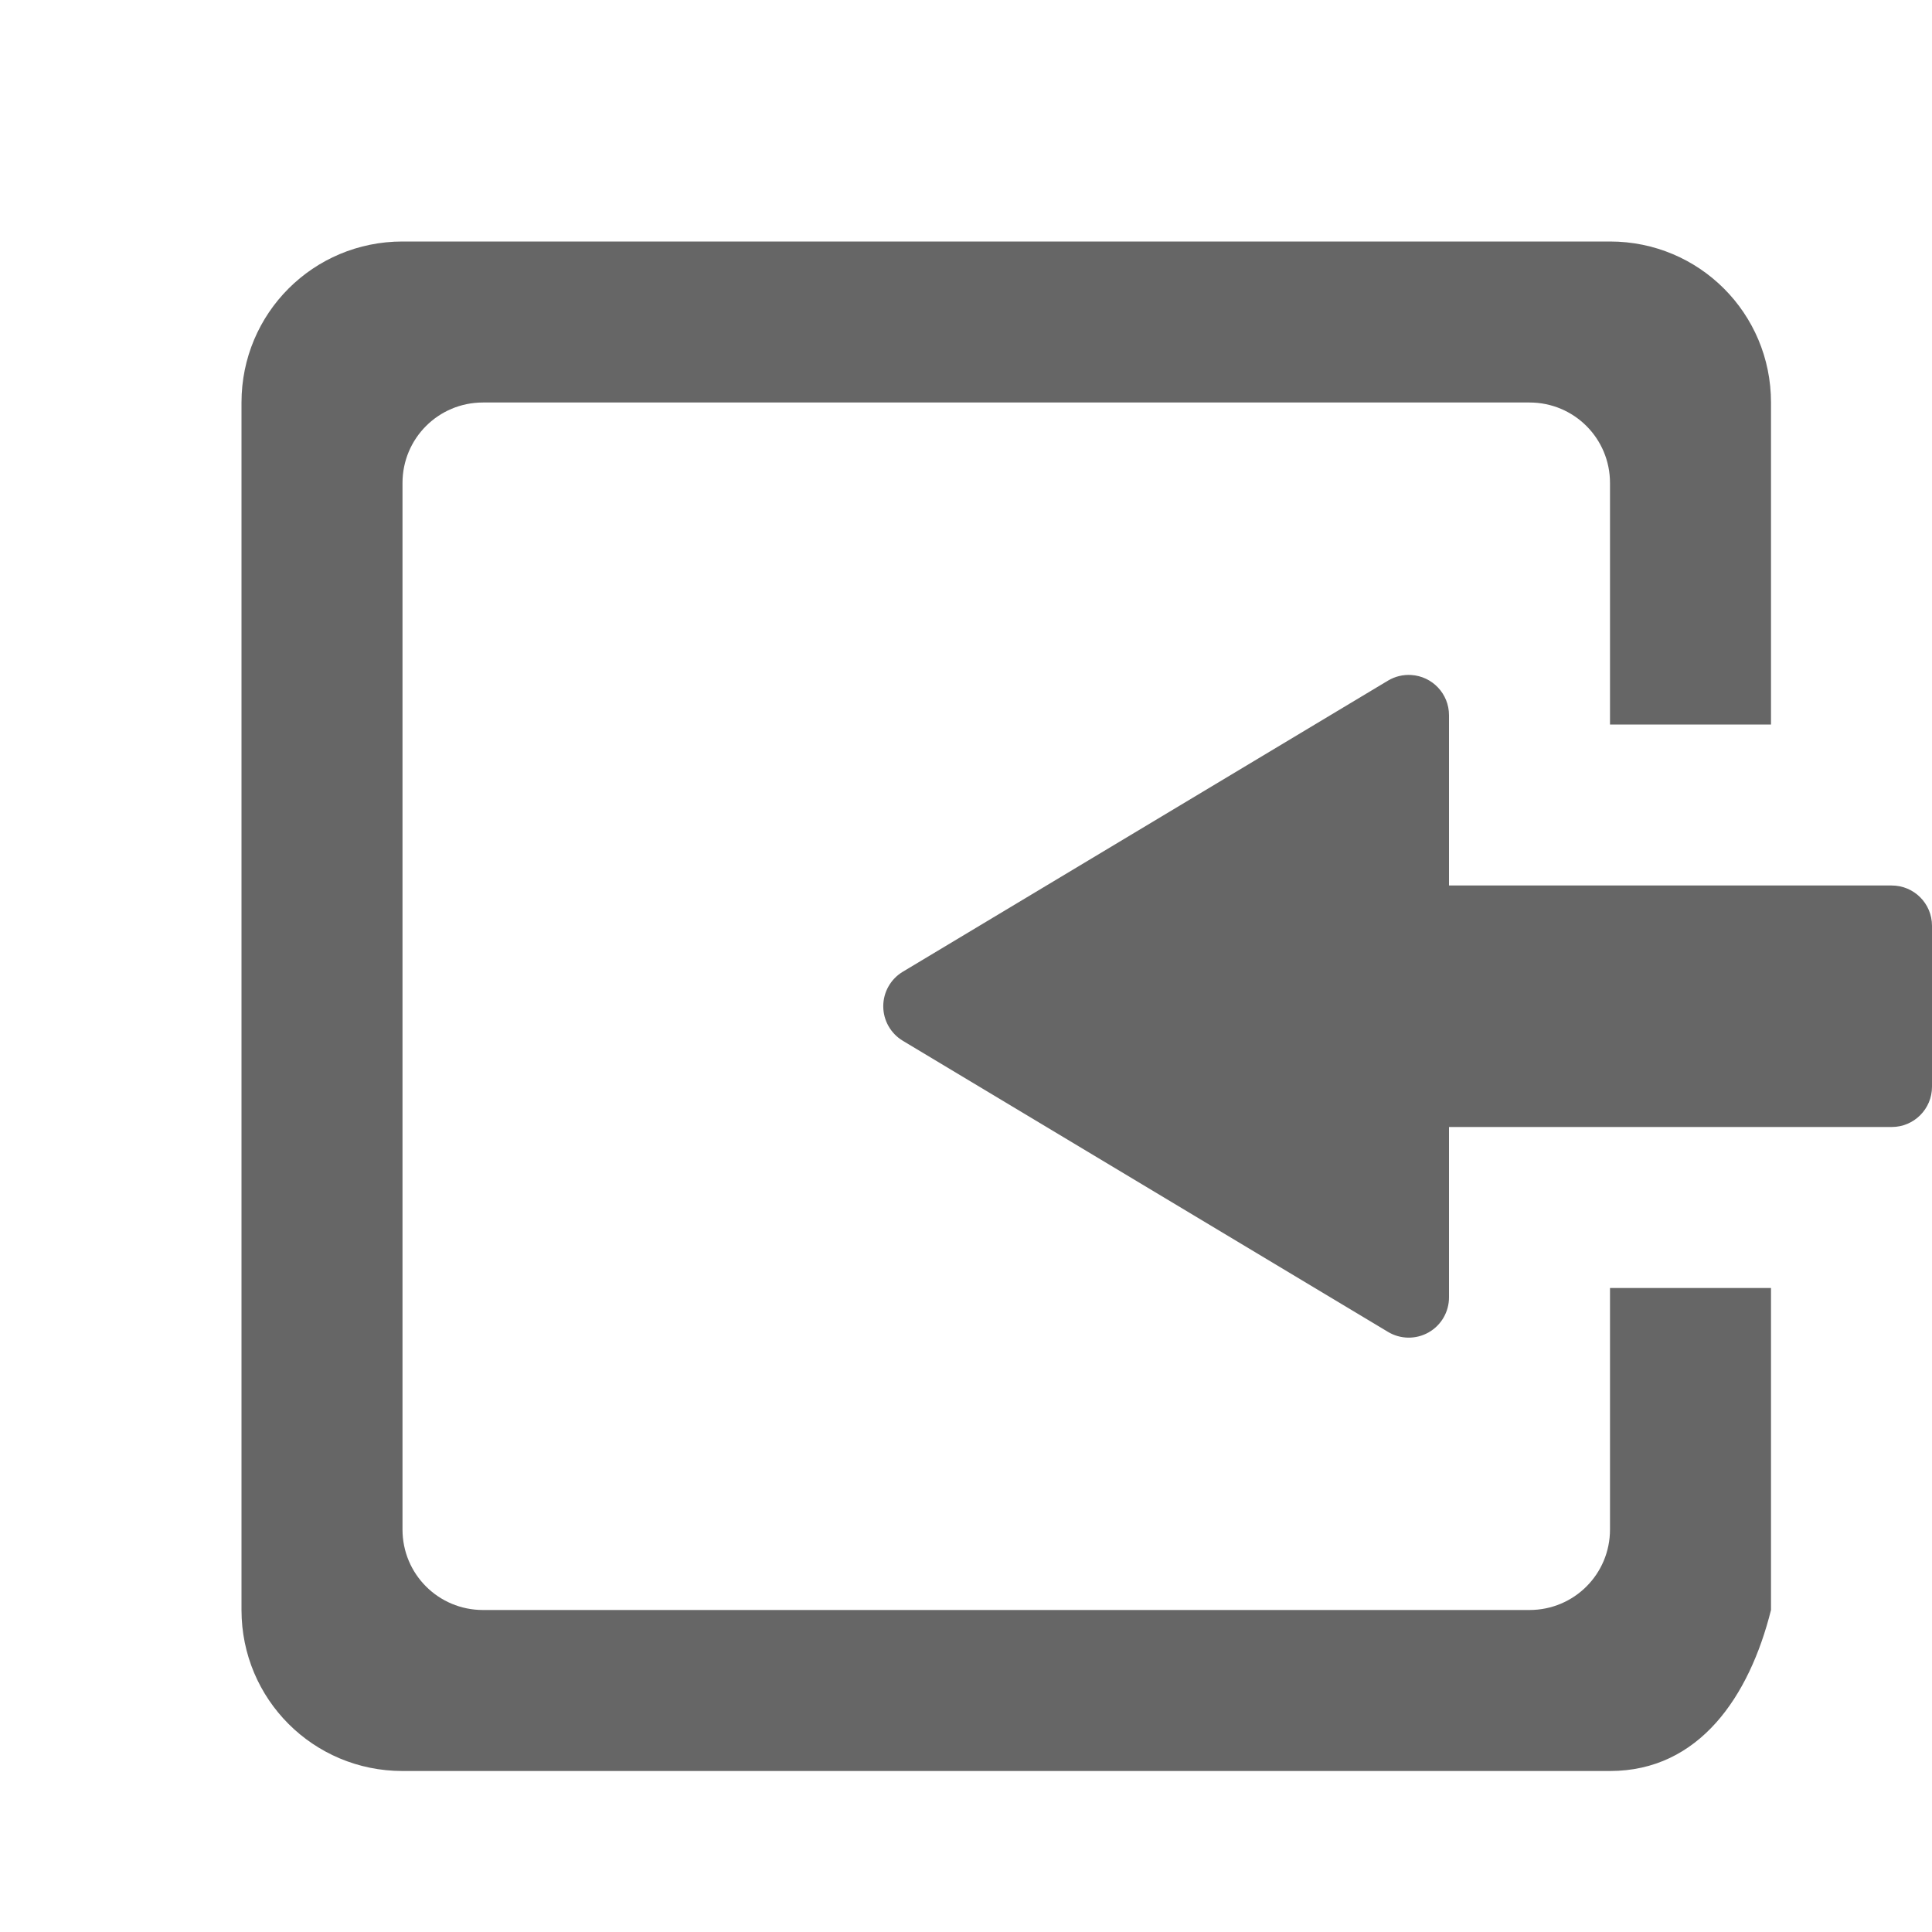
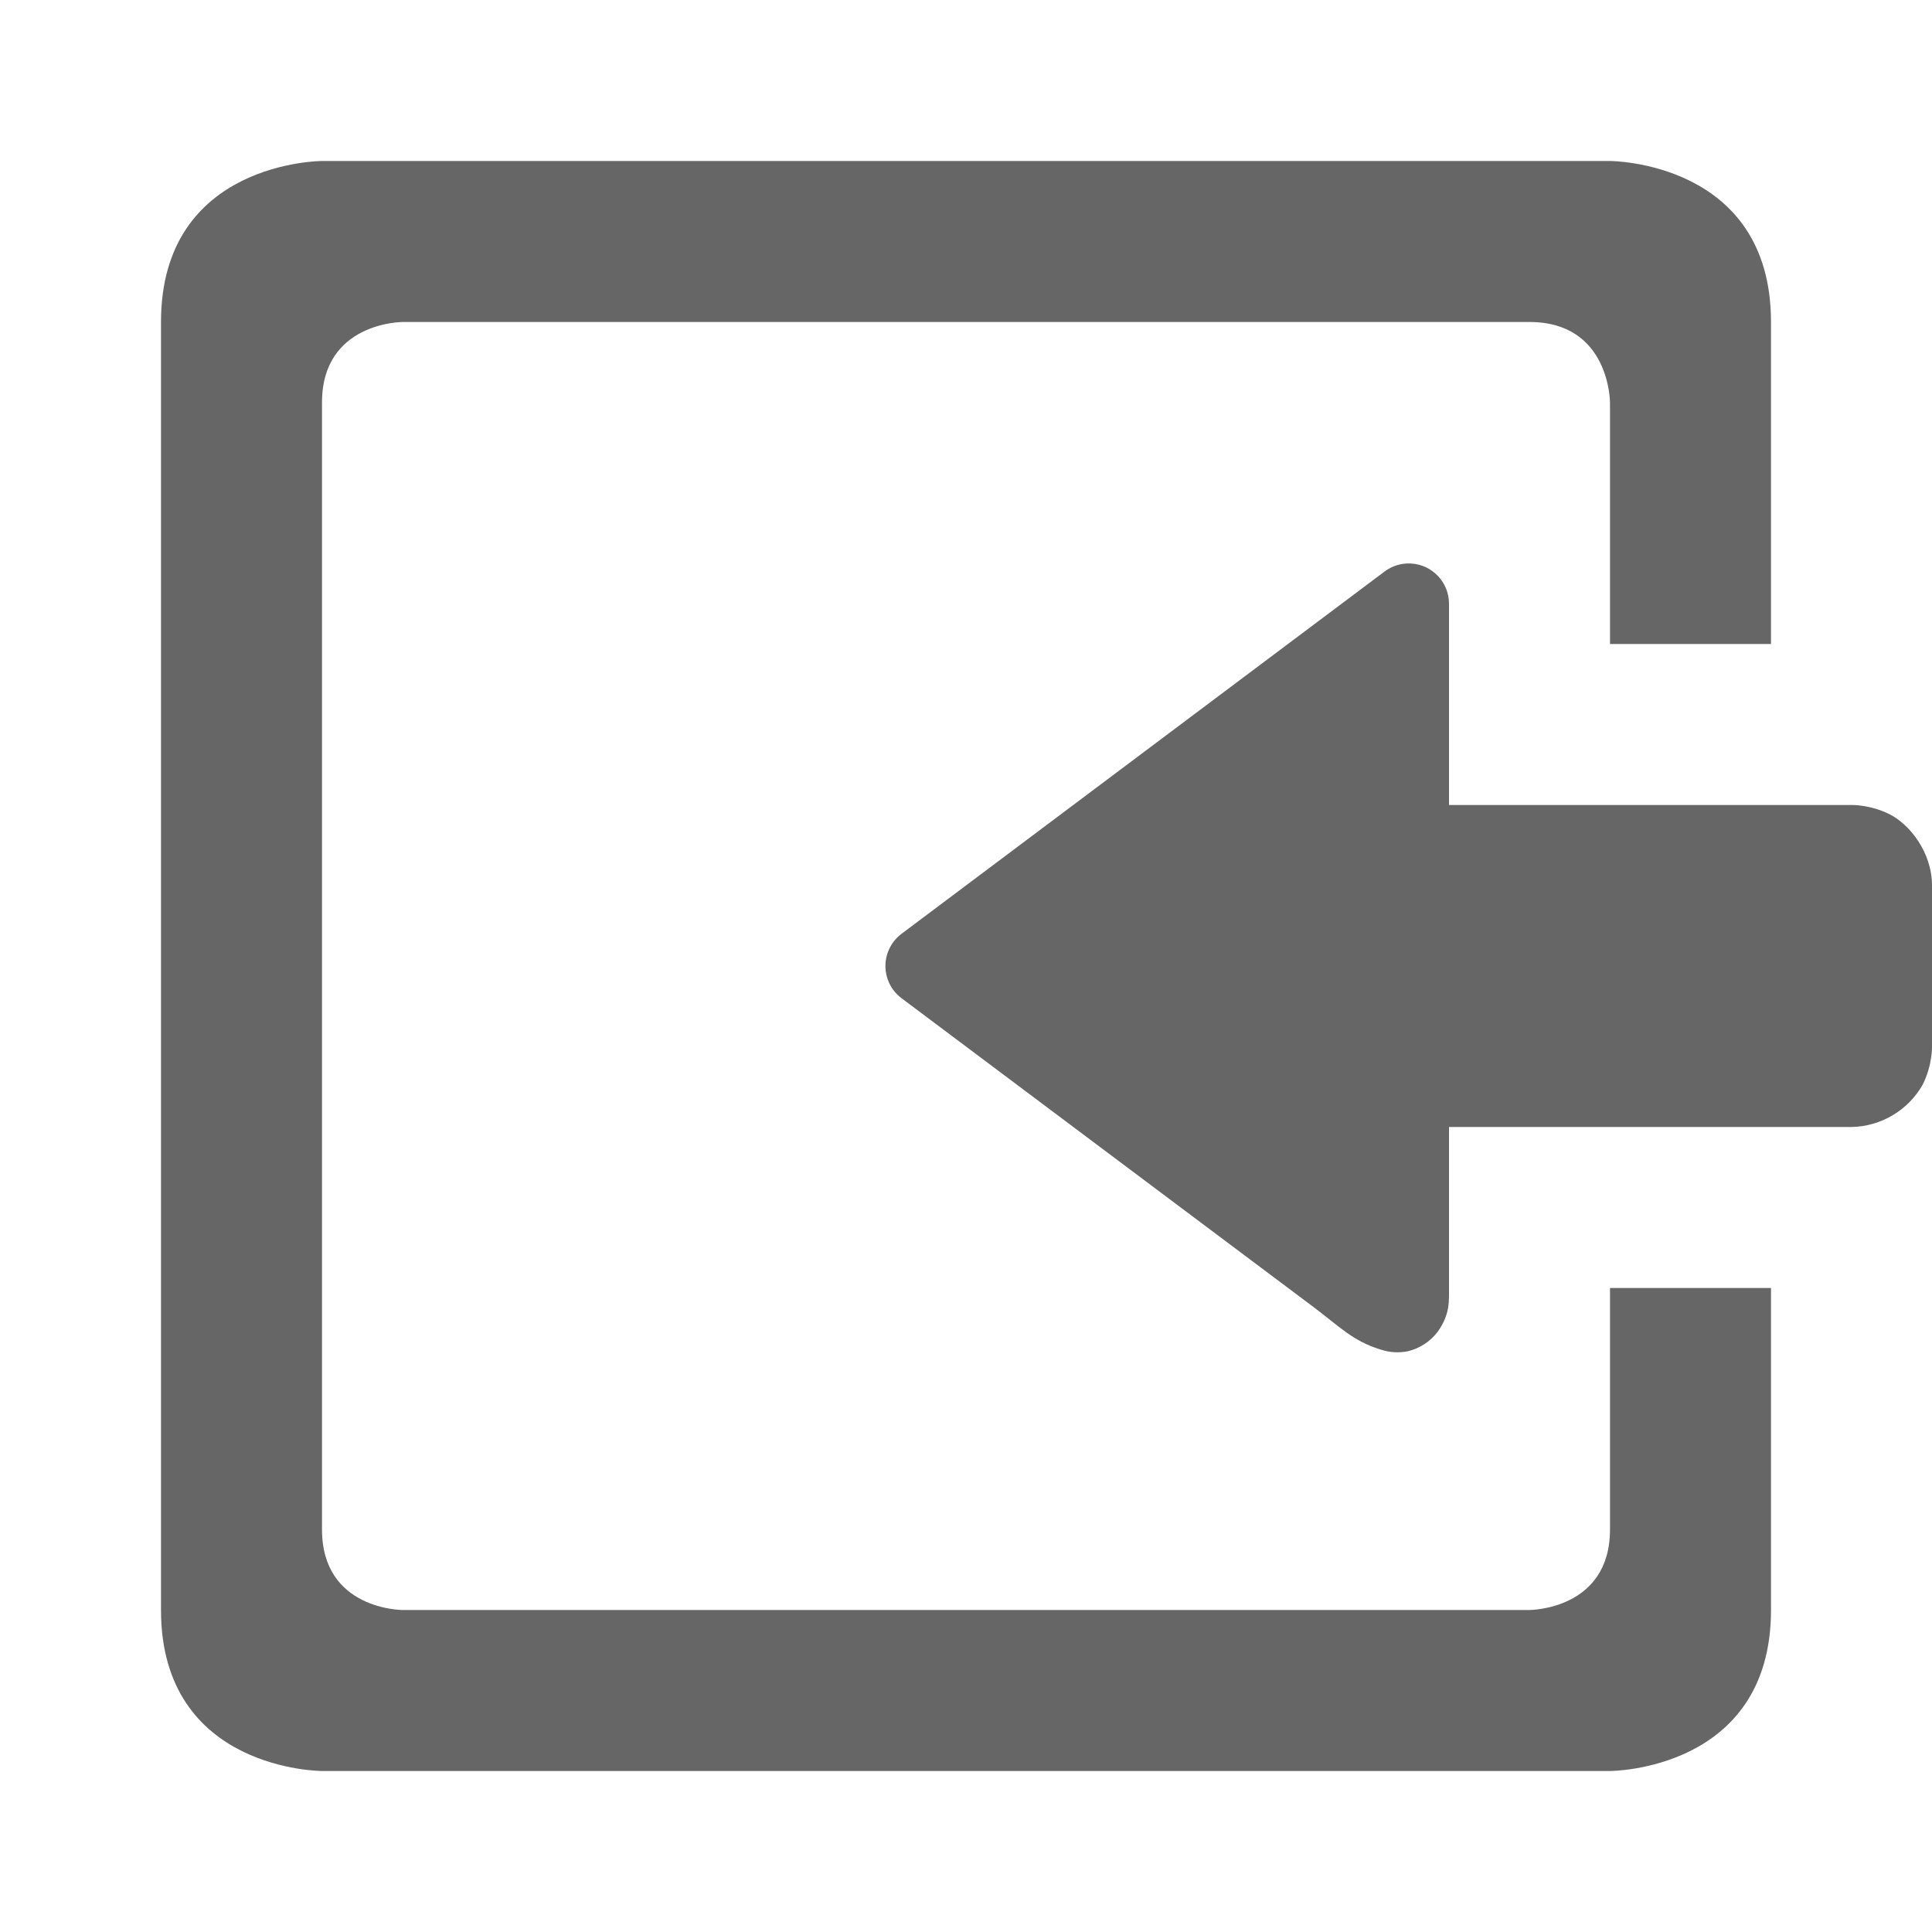
<svg xmlns="http://www.w3.org/2000/svg" height="24" width="24">
  <g transform="translate(-393 295)">
-     <path color="#bebebe" d="M413-292c1.108 0 2 .892 2 2v4h-2v-3c0-.554-.446-1-1-1h-13c-.554 0-1 .446-1 1v13c0 .554.446 1 1 1h13c.554 0 1-.446 1-1v-3h2v4c-.269 1.075-.892 2-2 2h-15c-1.108 0-2-.892-2-2v-15c0-1.108.892-2 2-2zm-2.47 5.385a.5.5 0 0 1 .47.5V-284h5.5a.5.5 0 0 1 .5.5v2a.5.5 0 0 1-.5.5H411v2.115a.5.5 0 0 1-.758.43l-6.025-3.615a.5.5 0 0 1 0-.86l6.025-3.615a.5.5 0 0 1 .288-.07z" fill="#666" overflow="visible" style="marker:none" />
+     <path color="#bebebe" d="M397-293s-2 0-2 2v16c0 2 2 2 2 2h16s2 0 2-2v-4h-2v3c0 1-1 1-1 1h-14s-1 0-1-1v-14c0-1 1-1 1-1h14c1 0 1 1 1 1v3h2v-4c0-2-2-2-2-2zm13.528 5a.5.5 0 0 1 .472.5v2.5h5s.229-.007.473.115c.244.122.527.468.527.885v2s.007.228-.115.473A1.04 1.04 0 0 1 416-281h-5v2c0 .165.014.326-.14.543a.658.658 0 0 1-.368.242.655.655 0 0 1-.34-.02c-.344-.104-.513-.286-.833-.527l-5.12-3.838a.5.5 0 0 1 0-.8l6-4.5a.5.5 0 0 1 .329-.1z" fill="#666" overflow="visible" style="marker:none" />
  </g>
</svg>
